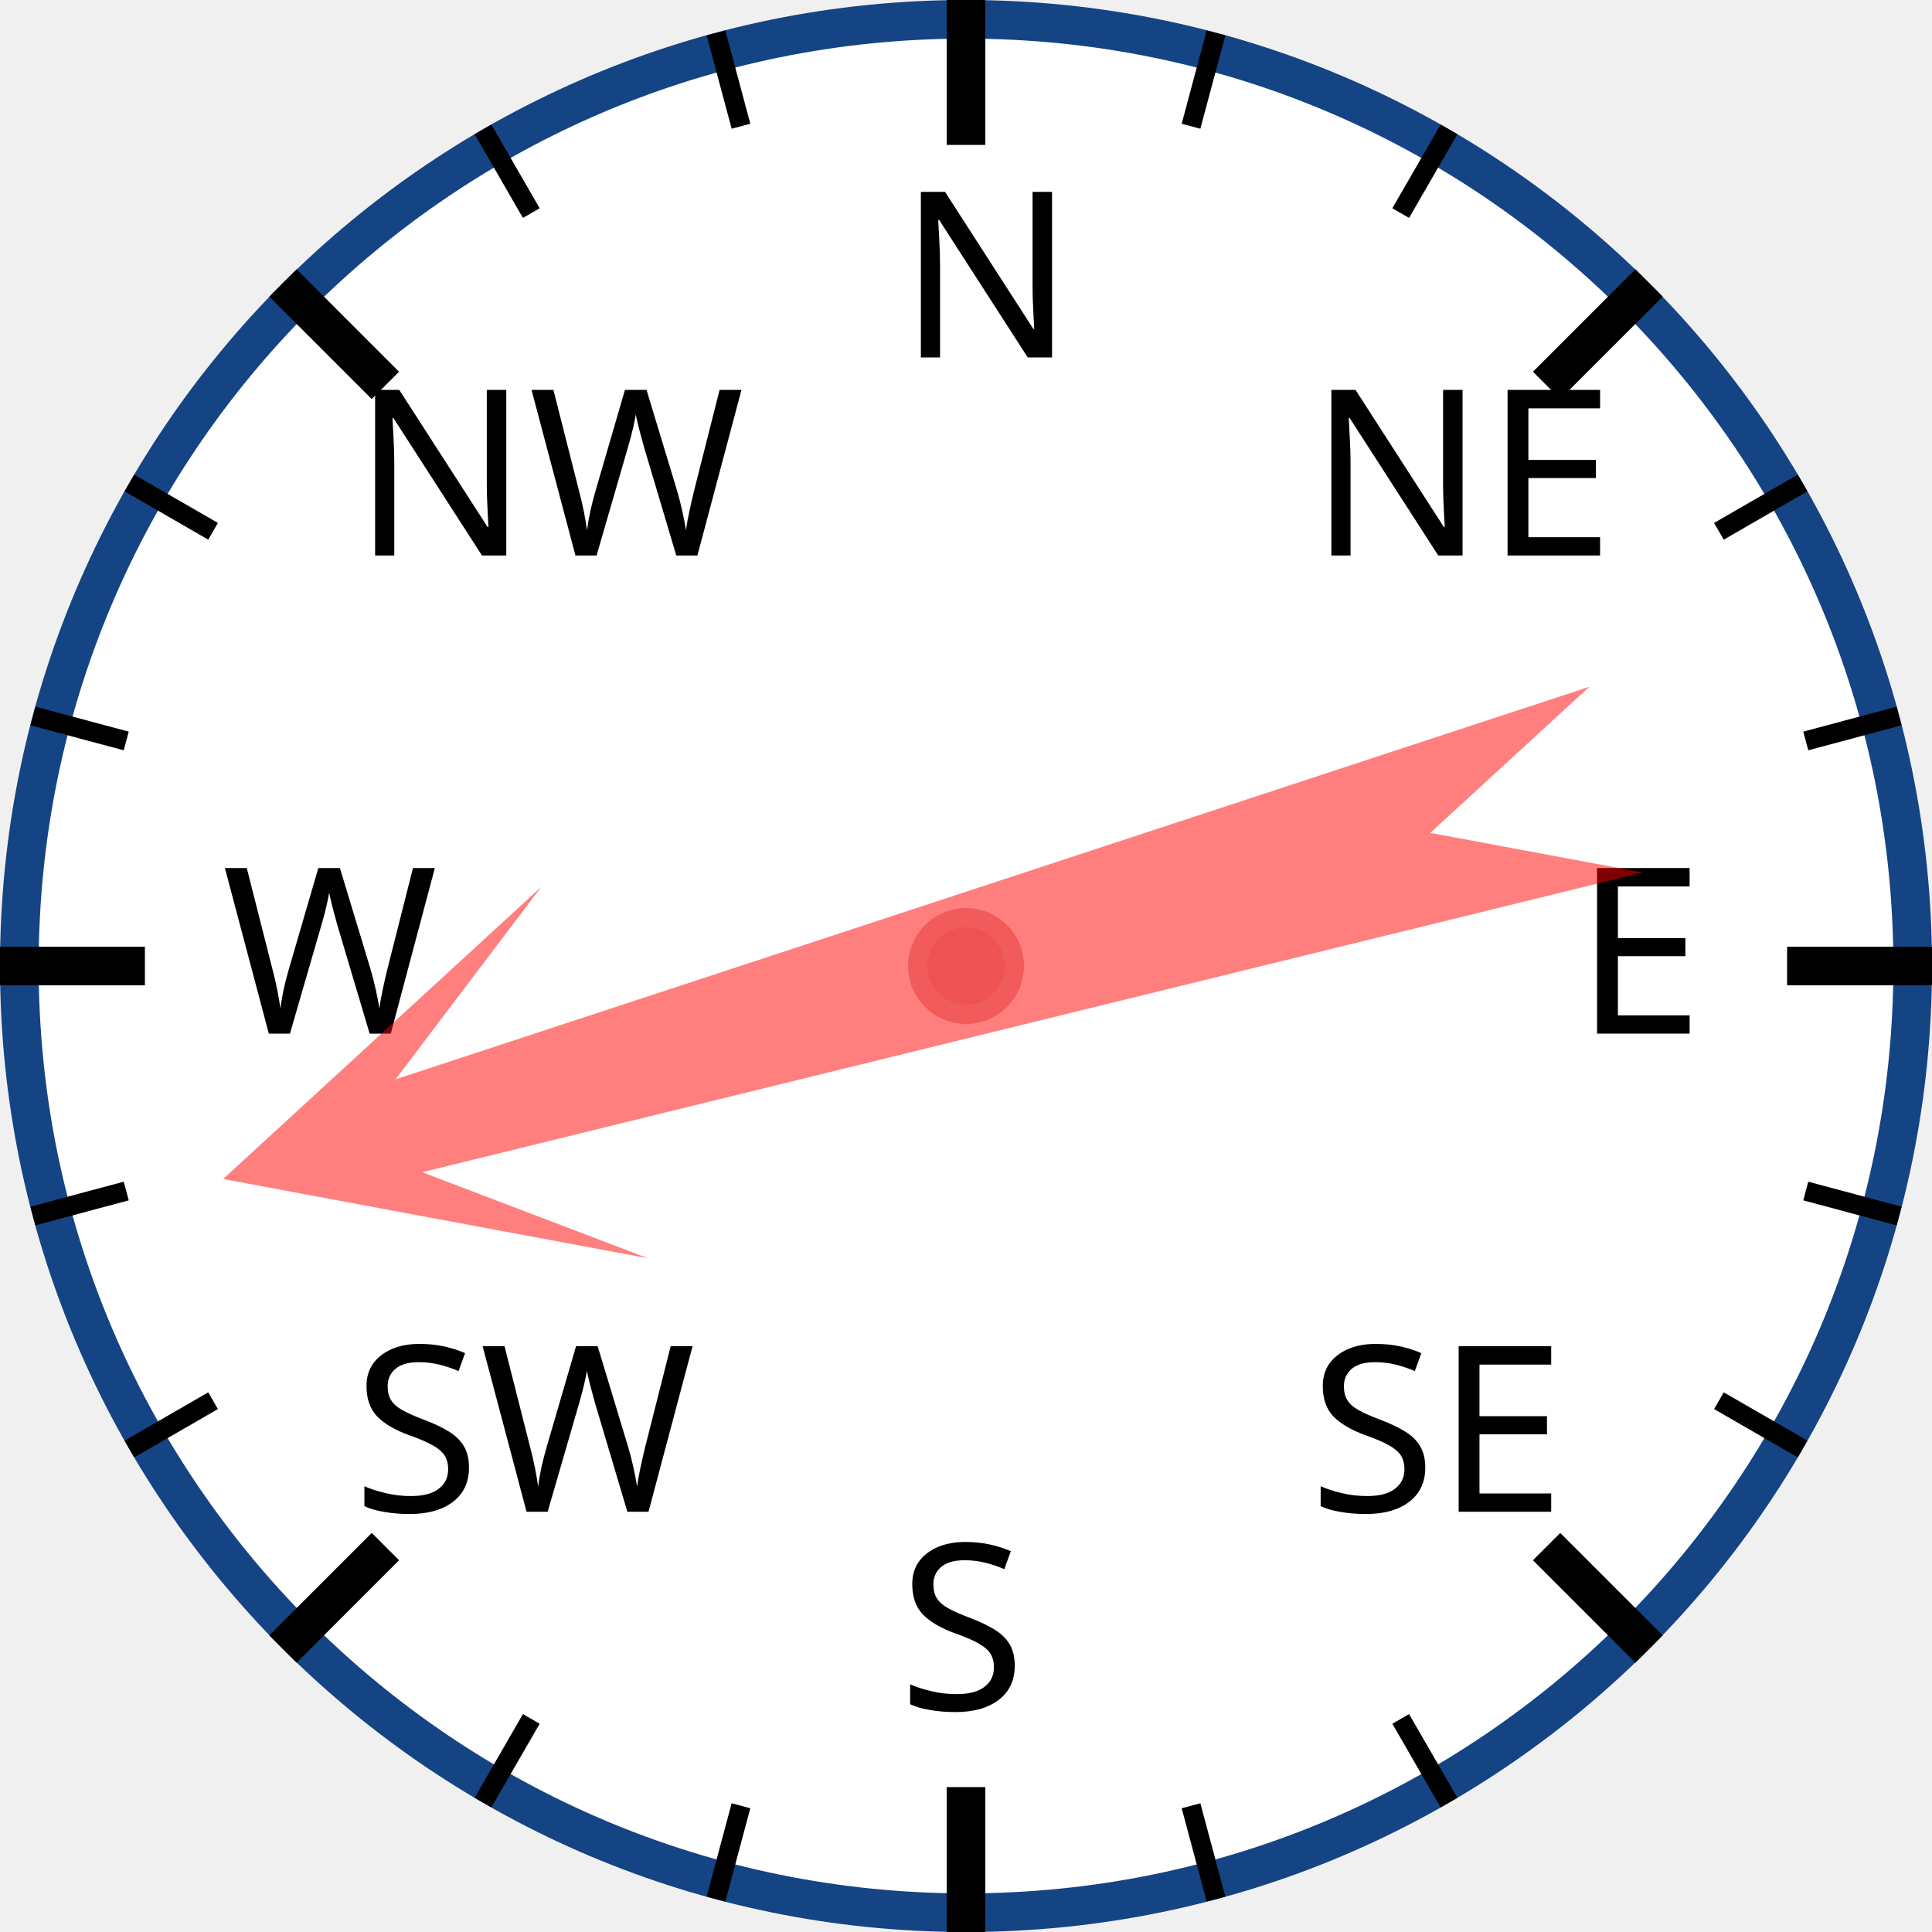
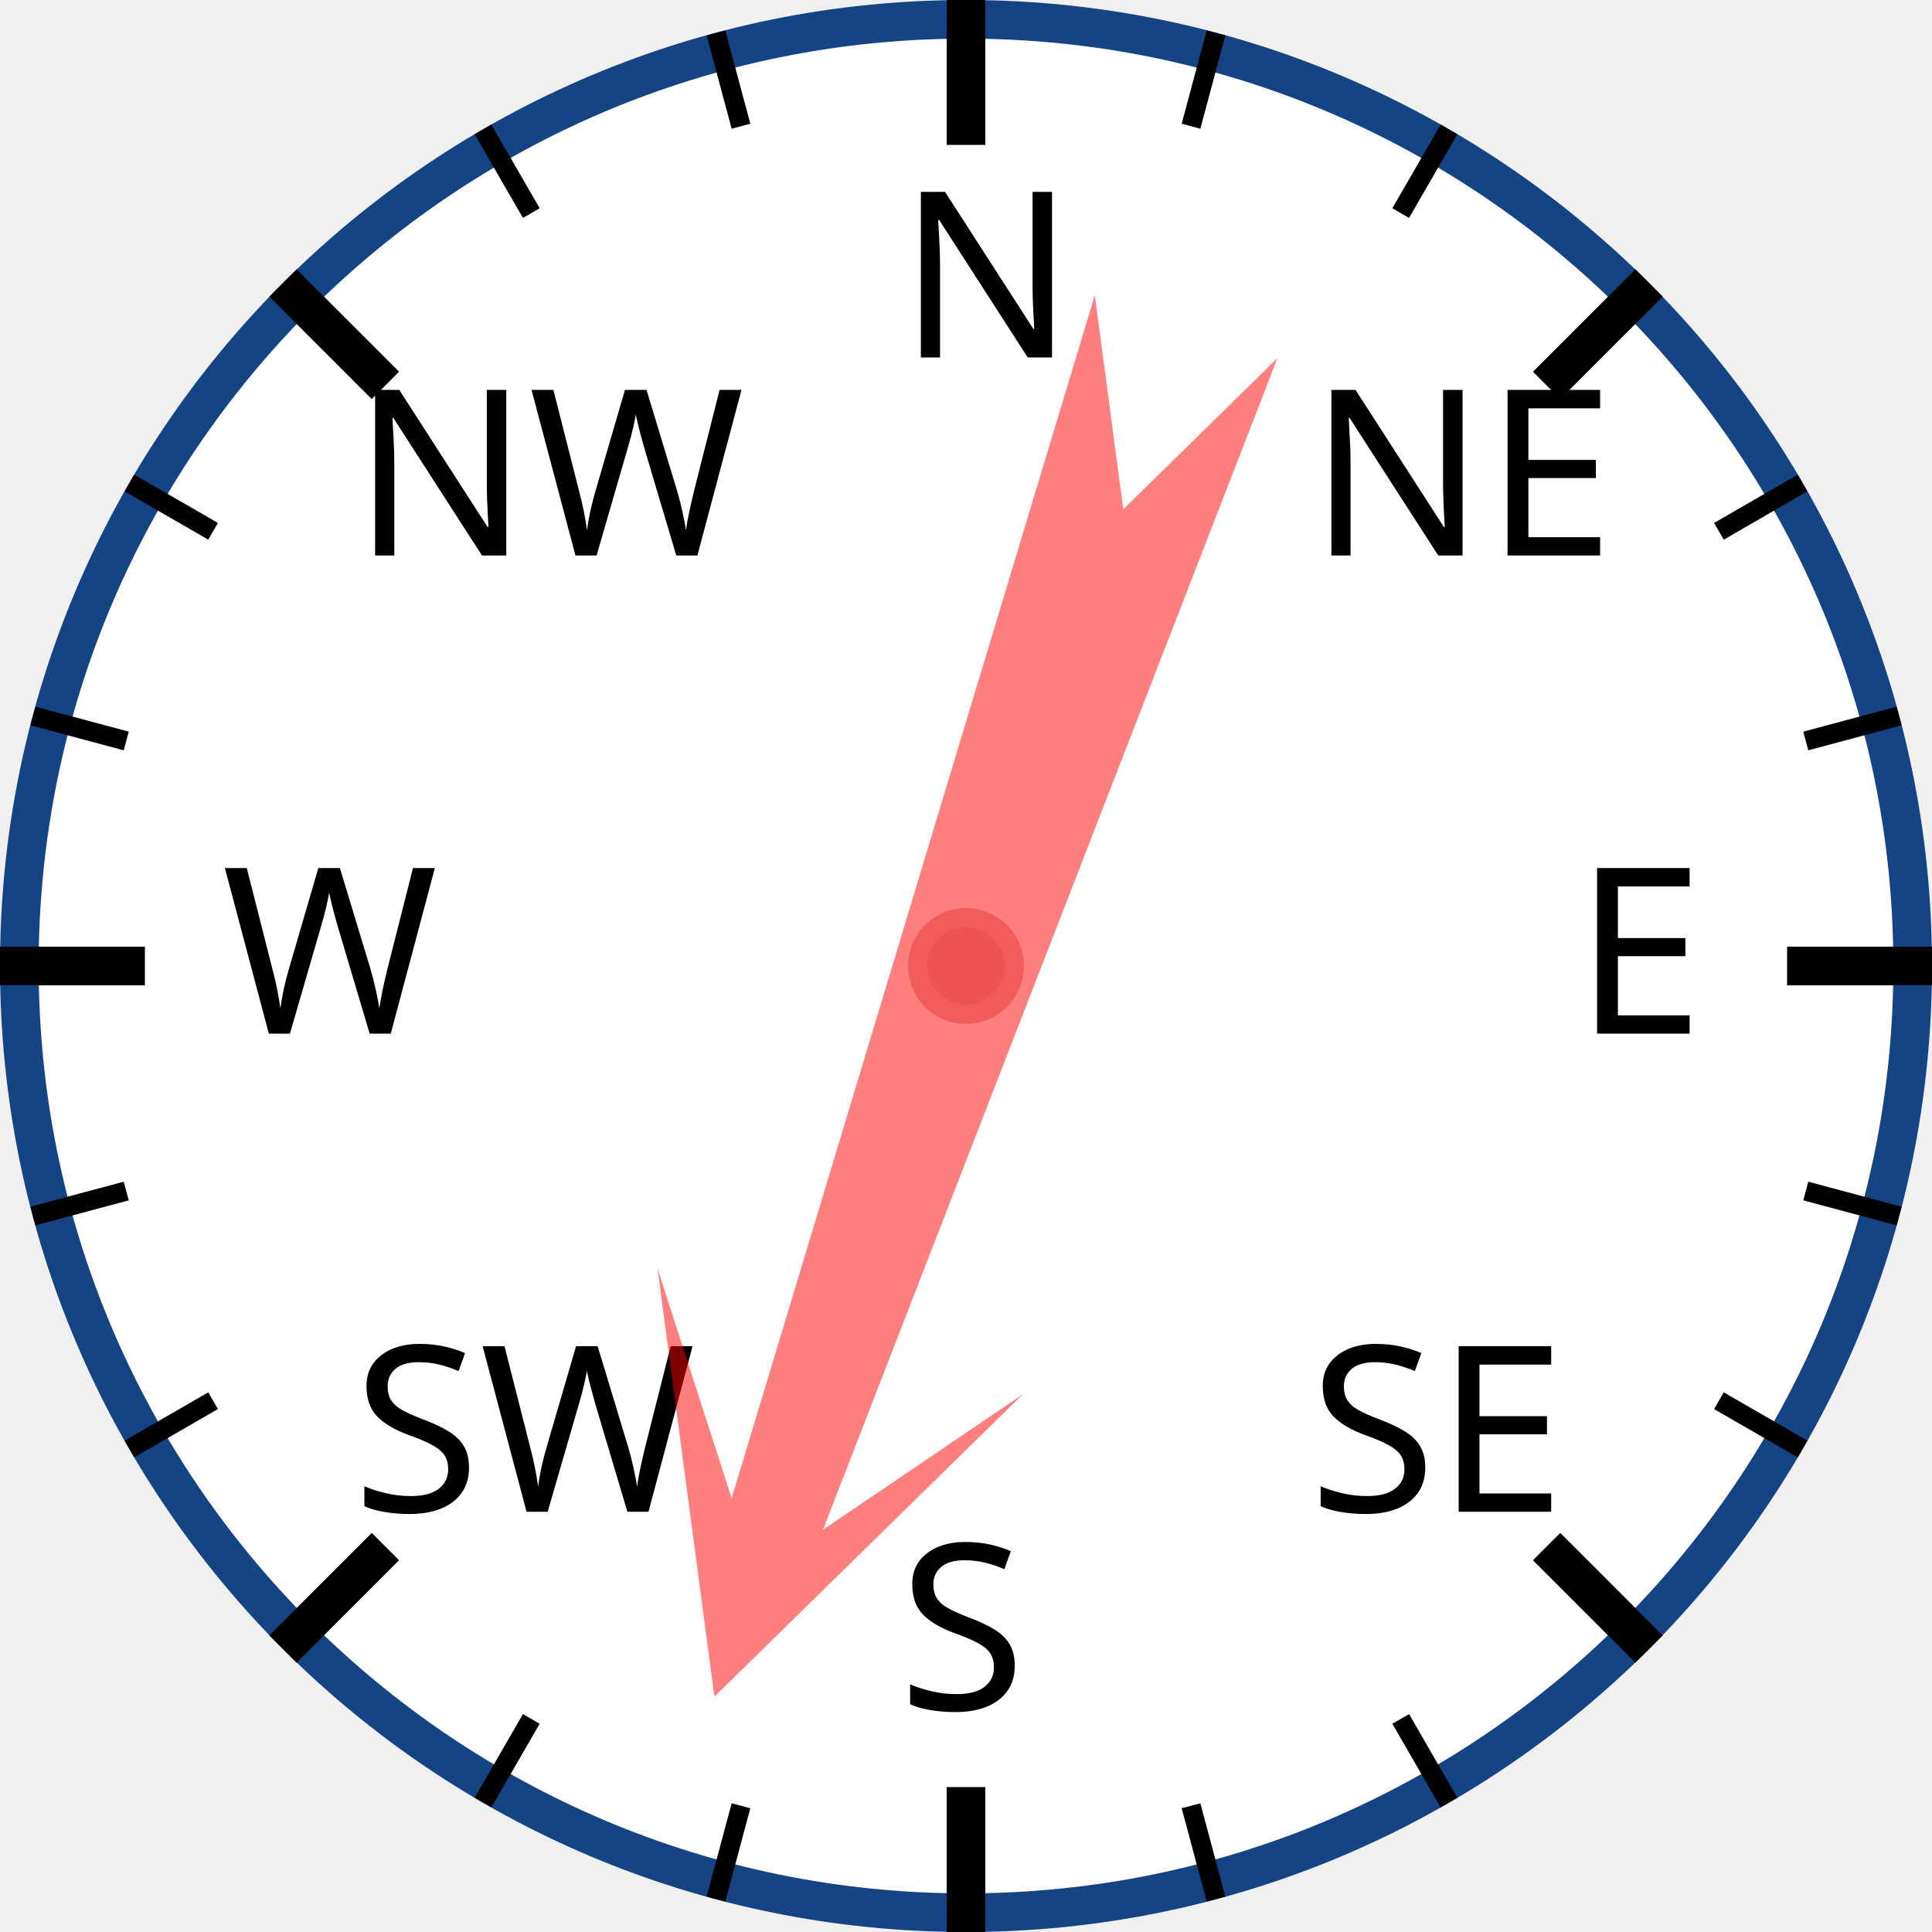
<svg xmlns="http://www.w3.org/2000/svg" width="120px" height="120px" viewBox="0 0 200 200">
  <circle cx="100" cy="100" r="98" style="fill: white; stroke: #154485; stroke-width: 4;" />
  <text x="93.0" y="37.0" style="font-family: sans-serif; font-size: 18pt;">N</text>
  <line x1="100.0" y1="0.0" x2="100.0" y2="15.0" style="stroke: black; stroke-width: 4;" />
  <line x1="74.118" y1="3.407" x2="76.706" y2="13.067" style="stroke: black; stroke-width: 2;" />
  <line x1="50" y1="13.397" x2="55" y2="22.058" style="stroke: black; stroke-width: 2;" />
  <text x="36.503" y="57.503" style="font-family: sans-serif; font-size: 18pt;">NW</text>
  <line x1="29.289" y1="29.289" x2="39.896" y2="39.896" style="stroke: black; stroke-width: 4;" />
  <line x1="13.397" y1="50" x2="22.058" y2="55" style="stroke: black; stroke-width: 2;" />
  <line x1="3.407" y1="74.118" x2="13.067" y2="76.706" style="stroke: black; stroke-width: 2;" />
  <text x="23.0" y="107.0" style="font-family: sans-serif; font-size: 18pt;">W</text>
  <line x1="0.0" y1="100.0" x2="15.0" y2="100.0" style="stroke: black; stroke-width: 4;" />
  <line x1="3.407" y1="125.882" x2="13.067" y2="123.294" style="stroke: black; stroke-width: 2;" />
  <line x1="13.397" y1="150" x2="22.058" y2="145" style="stroke: black; stroke-width: 2;" />
  <text x="36.503" y="156.497" style="font-family: sans-serif; font-size: 18pt;">SW</text>
  <line x1="29.289" y1="170.711" x2="39.896" y2="160.104" style="stroke: black; stroke-width: 4;" />
  <line x1="50" y1="186.603" x2="55" y2="177.942" style="stroke: black; stroke-width: 2;" />
  <line x1="74.118" y1="196.593" x2="76.706" y2="186.933" style="stroke: black; stroke-width: 2;" />
  <text x="93" y="177.0" style="font-family: sans-serif; font-size: 18pt;">S</text>
  <line x1="100" y1="200.0" x2="100" y2="185.0" style="stroke: black; stroke-width: 4;" />
  <line x1="125.882" y1="196.593" x2="123.294" y2="186.933" style="stroke: black; stroke-width: 2;" />
  <line x1="150.0" y1="186.603" x2="145.0" y2="177.942" style="stroke: black; stroke-width: 2;" />
  <text x="135.497" y="156.497" style="font-family: sans-serif; font-size: 18pt;">SE</text>
  <line x1="170.711" y1="170.711" x2="160.104" y2="160.104" style="stroke: black; stroke-width: 4;" />
  <line x1="186.603" y1="150" x2="177.942" y2="145" style="stroke: black; stroke-width: 2;" />
  <line x1="196.593" y1="125.882" x2="186.933" y2="123.294" style="stroke: black; stroke-width: 2;" />
  <text x="163.0" y="107" style="font-family: sans-serif; font-size: 18pt;">E</text>
  <line x1="200.0" y1="100" x2="185.0" y2="100" style="stroke: black; stroke-width: 4;" />
  <line x1="196.593" y1="74.118" x2="186.933" y2="76.706" style="stroke: black; stroke-width: 2;" />
  <line x1="186.603" y1="50" x2="177.942" y2="55" style="stroke: black; stroke-width: 2;" />
  <text x="135.497" y="57.503" style="font-family: sans-serif; font-size: 18pt;">NE</text>
  <line x1="170.711" y1="29.289" x2="160.104" y2="39.896" style="stroke: black; stroke-width: 4;" />
  <line x1="150" y1="13.397" x2="145" y2="22.058" style="stroke: black; stroke-width: 2;" />
  <line x1="125.882" y1="3.407" x2="123.294" y2="13.067" style="stroke: black; stroke-width: 2;" />
-   <polygon points="100 20 120 60 105 40 110 170 100 150 90 170 95 40 80 60" style="fill: red; fill-opacity: 0.5;" transform="rotate(254,100,100)" />
+   <polygon points="100 20 120 60 105 40 110 170 100 150 90 170 95 40 80 60" style="fill: red; fill-opacity: 0.5;" transform="rotate(199,100,100)" />
  <circle cx="100" cy="100" r="5" style="fill: #EE5252; stroke: #F25B5B; stroke-width: 2;" />
</svg>
